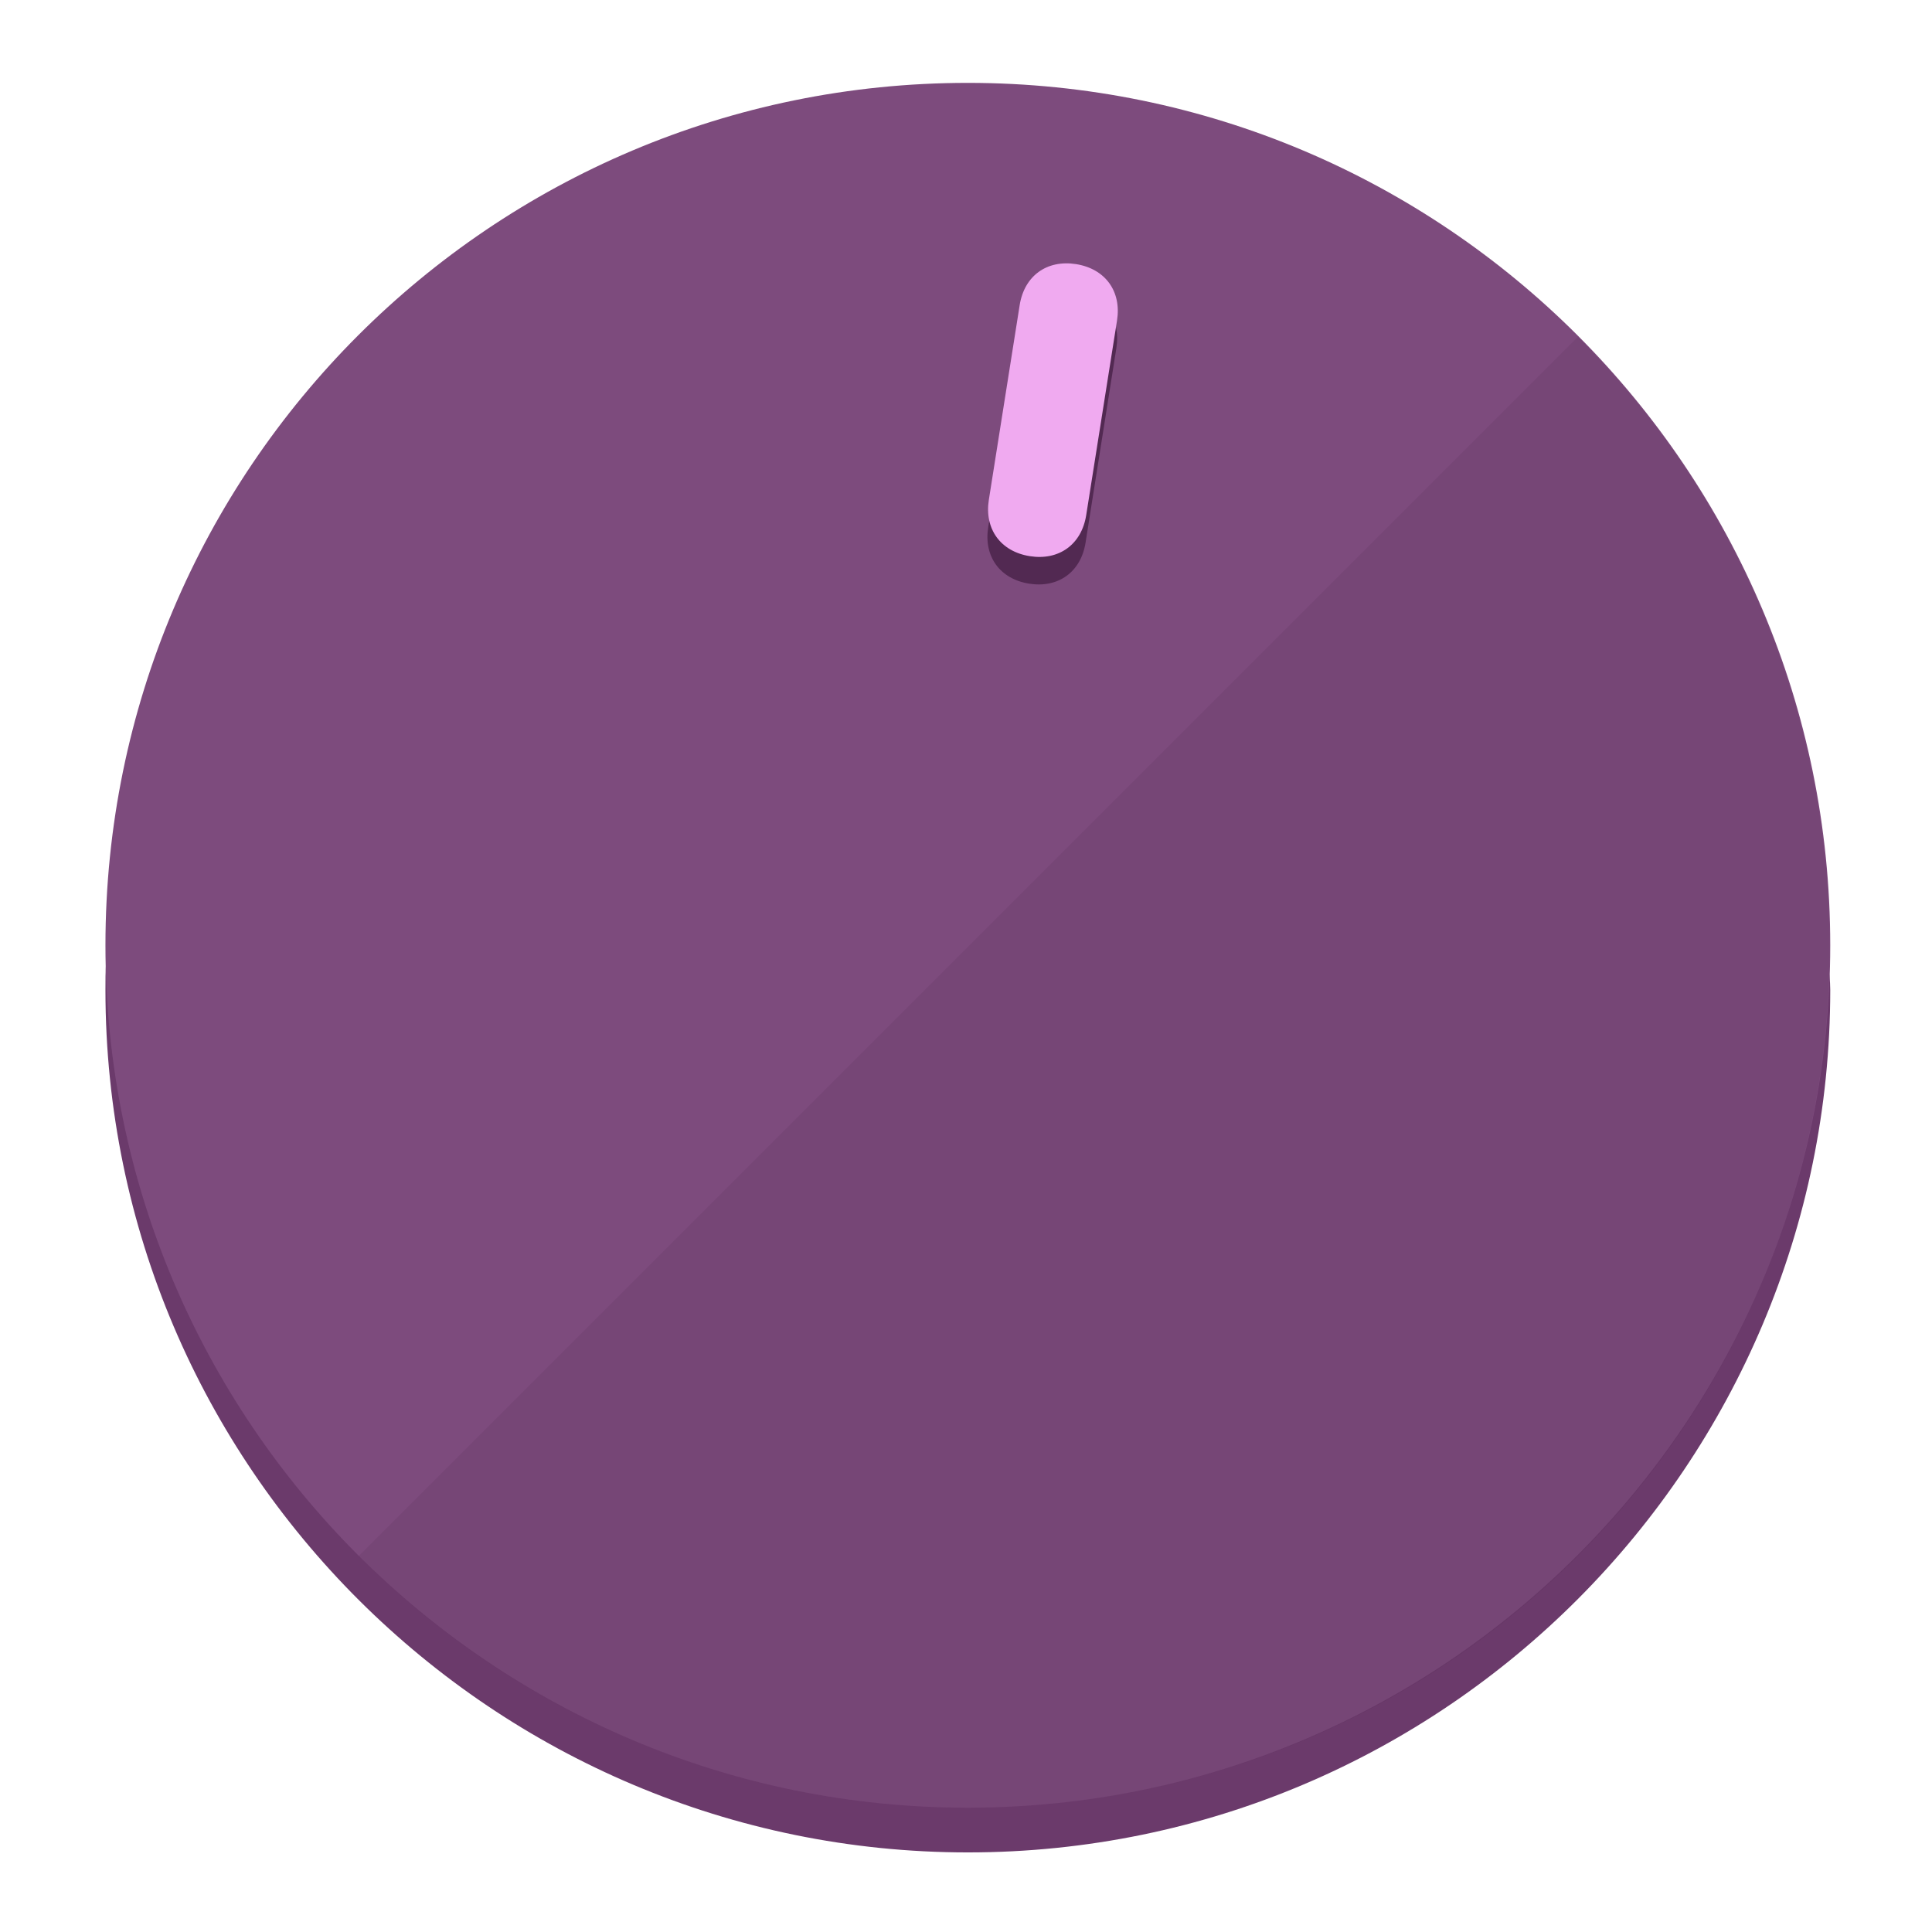
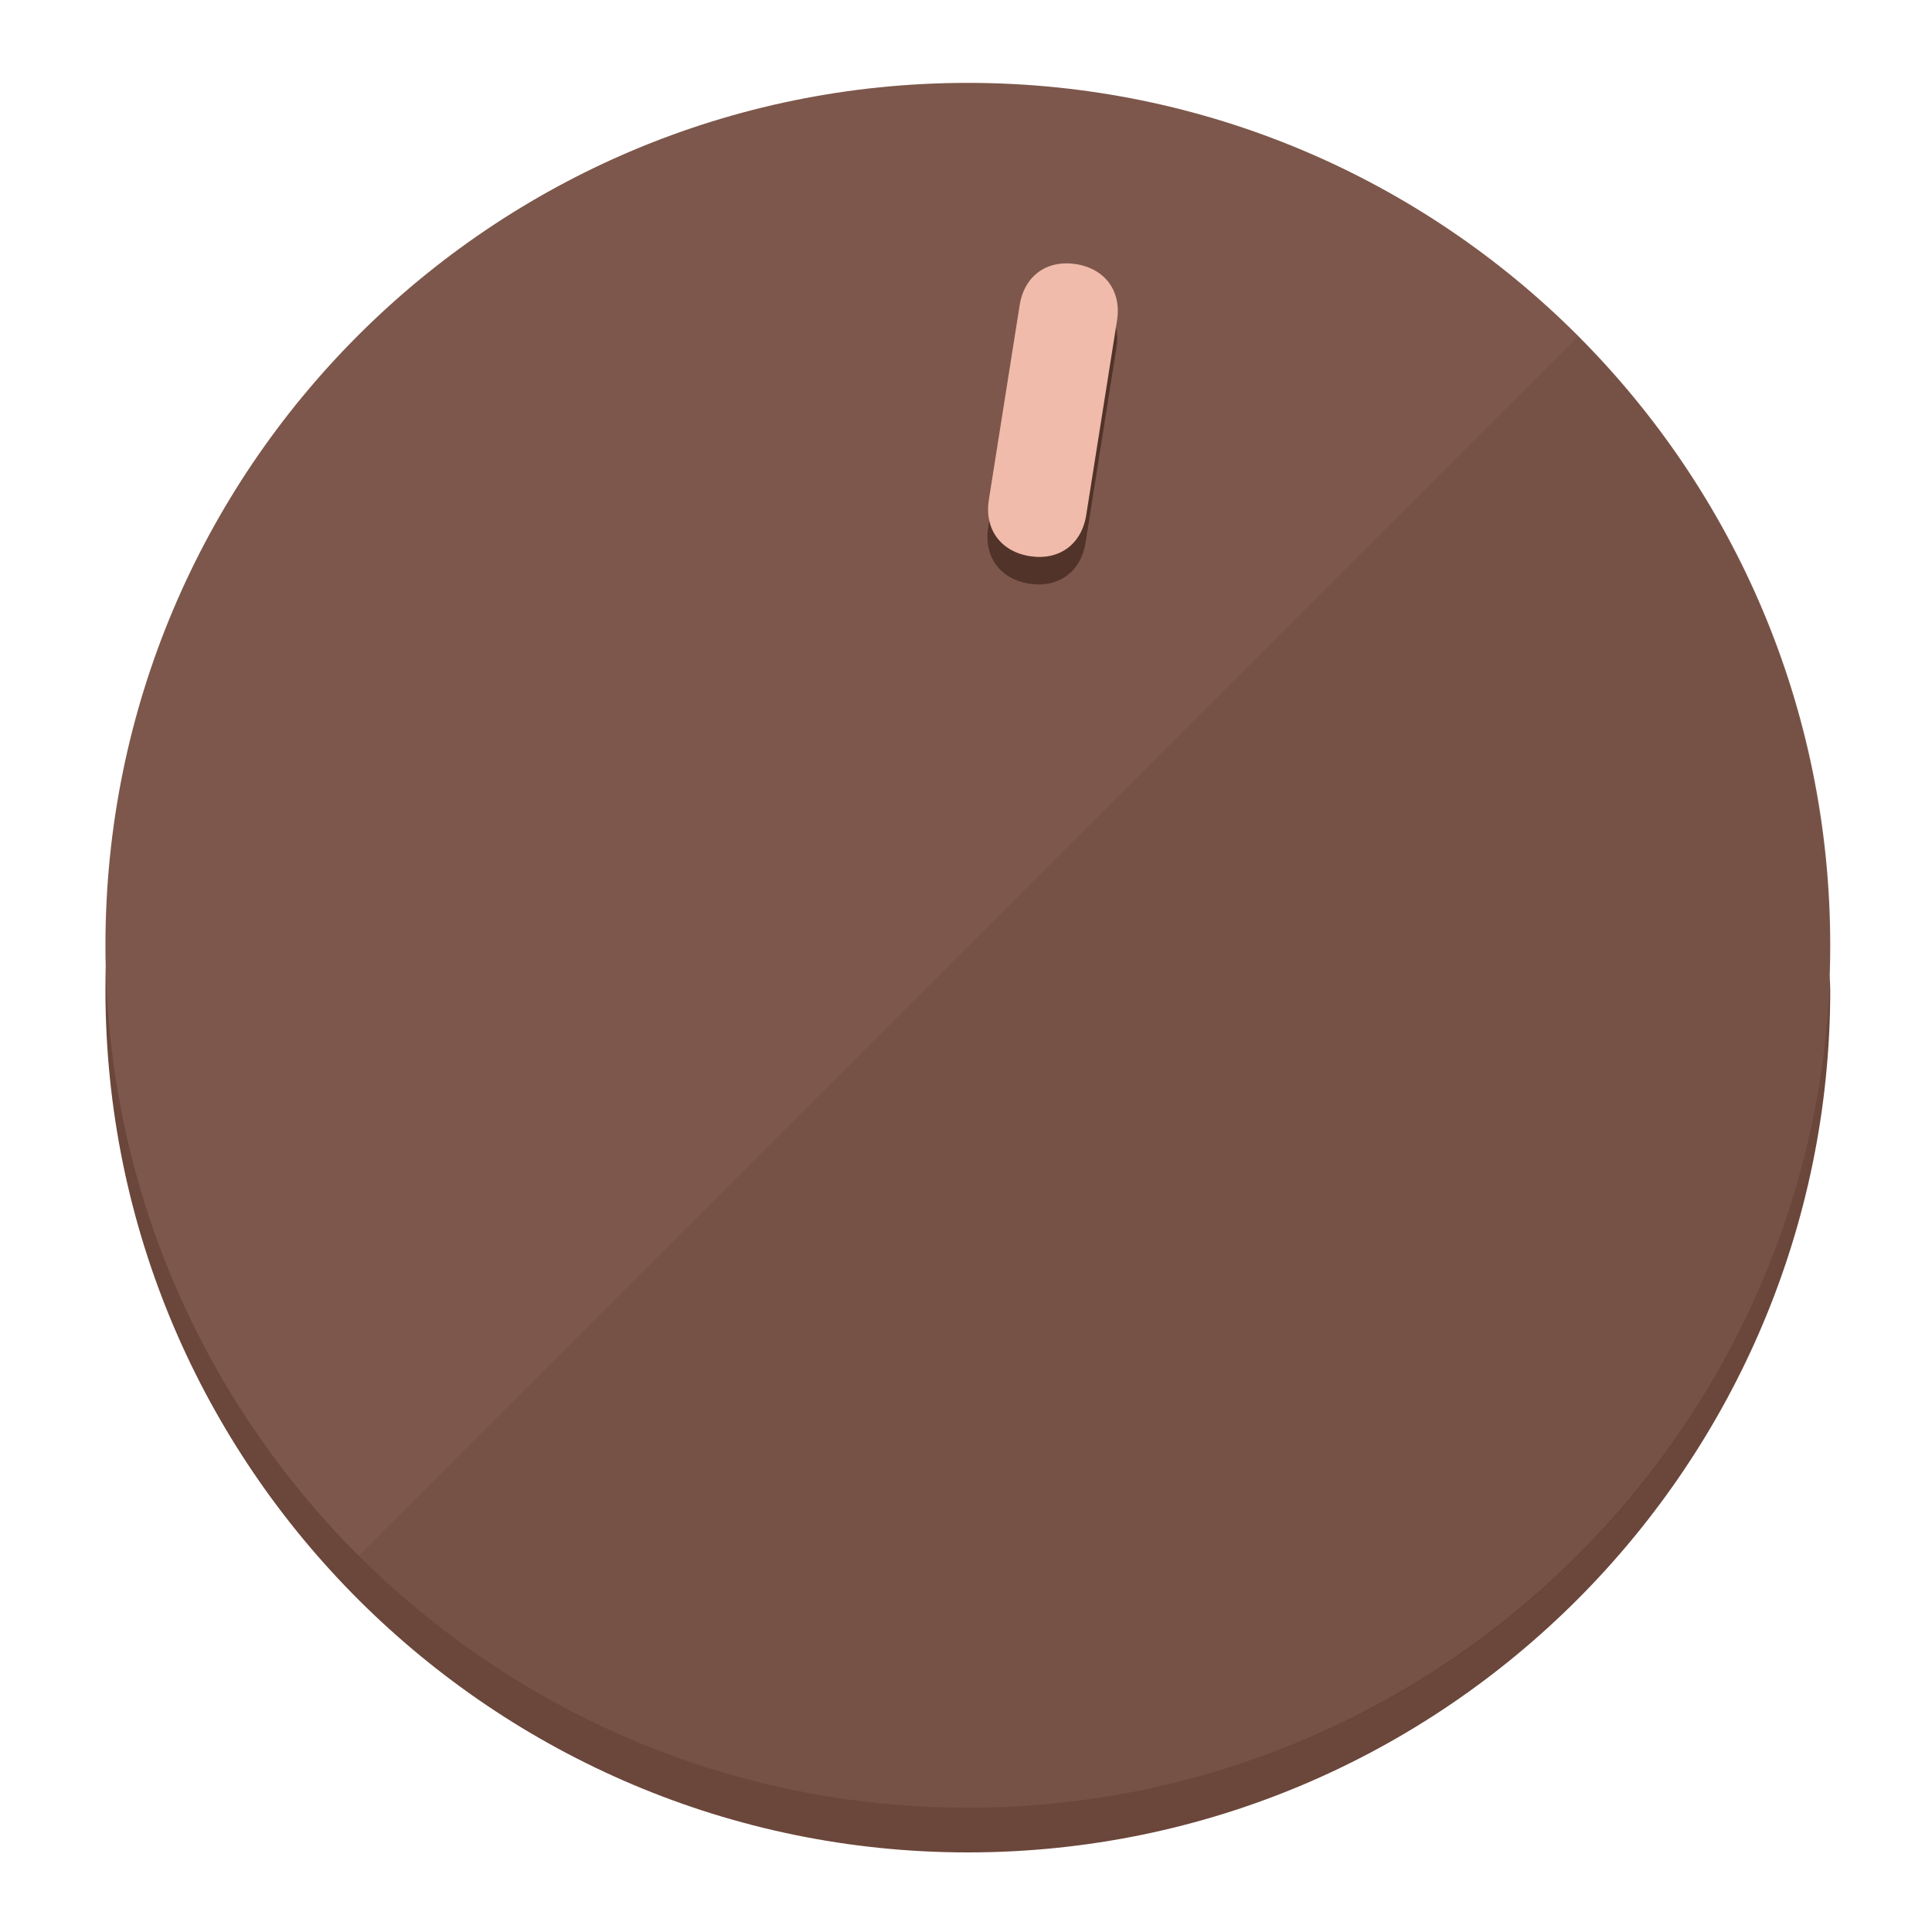
<svg xmlns="http://www.w3.org/2000/svg" height="120px" width="120px" version="1.1" id="Layer_1" viewBox="0 0 496.8 496.8" xml:space="preserve">
  <defs id="defs23" />
  <g id="g3158">
-     <path style="display:inline;fill:#6B3A6B;fill-opacity:1;stroke-width:1.584" d="m 248.875,445.92 c 116.582,0 212.89,-91.238 220.493,-205.286 0,5.069 1.267,8.87 1.267,13.939 0,121.651 -98.842,221.76 -221.76,221.76 -121.651,0 -221.76,-98.842 -221.76,-221.76 0,-5.069 0,-8.87 1.267,-13.939 7.603,114.048 103.91,205.286 220.493,205.286 z" id="path8" />
-     <circle style="display:inline;fill:#7D4B7D;fill-opacity:1;stroke-width:1.584" cx="248.875" cy="243.071" r="221.76" id="circle12" />
-     <path style="display:inline;fill:#522952;fill-opacity:0.154;stroke-width:1.587" d="m 405.744,86.606 c 86.308,86.308 86.308,227.193 0,313.5 -86.308,86.308 -227.193,86.308 -313.5,0" id="path14" />
+     <path style="display:inline;fill:#6B463A;fill-opacity:1;stroke-width:1.584" d="m 248.875,445.92 c 116.582,0 212.89,-91.238 220.493,-205.286 0,5.069 1.267,8.87 1.267,13.939 0,121.651 -98.842,221.76 -221.76,221.76 -121.651,0 -221.76,-98.842 -221.76,-221.76 0,-5.069 0,-8.87 1.267,-13.939 7.603,114.048 103.91,205.286 220.493,205.286 z" id="path8" />
+     <circle style="display:inline;fill:#7D574B;fill-opacity:1;stroke-width:1.584" cx="248.875" cy="243.071" r="221.76" id="circle12" />
+     <path style="display:inline;fill:#523329;fill-opacity:0.154;stroke-width:1.587" d="m 405.744,86.606 c 86.308,86.308 86.308,227.193 0,313.5 -86.308,86.308 -227.193,86.308 -313.5,0" id="path14" />
  </g>
  <g id="g3198">
    <circle style="display:none;fill:#000000;fill-opacity:0;stroke-width:1.584" cx="283.513" cy="201.714" r="221.76" id="circle12-3" transform="rotate(9)" />
-     <path style="display:inline;fill:#522952;fill-opacity:1;stroke-width:1.584" d="m 279.14,139.552 c -1.189,7.51 -6.989,11.723 -14.498,10.534 v 0 c -7.51,-1.189 -11.723,-6.989 -10.534,-14.498 l 7.929,-50.064 c 1.189,-7.51 6.989,-11.723 14.498,-10.534 v 0 c 7.51,1.189 11.723,6.989 10.534,14.498 z" id="path3789" />
-     <path style="display:inline;fill:#F0AAF0;stroke-width:1.584" d="m 279.307,132.48 c -1.189,7.51 -6.989,11.723 -14.498,10.534 v 0 c -7.51,-1.189 -11.723,-6.989 -10.534,-14.498 l 7.929,-50.064 c 1.189,-7.51 6.989,-11.723 14.498,-10.534 v 0 c 7.51,1.189 11.723,6.989 10.534,14.498 z" id="path915" />
+     <path style="display:inline;fill:#523329;fill-opacity:1;stroke-width:1.584" d="m 279.14,139.552 c -1.189,7.51 -6.989,11.723 -14.498,10.534 v 0 c -7.51,-1.189 -11.723,-6.989 -10.534,-14.498 l 7.929,-50.064 c 1.189,-7.51 6.989,-11.723 14.498,-10.534 v 0 c 7.51,1.189 11.723,6.989 10.534,14.498 z" id="path3789" />
+     <path style="display:inline;fill:#F0BBAA;stroke-width:1.584" d="m 279.307,132.48 c -1.189,7.51 -6.989,11.723 -14.498,10.534 v 0 c -7.51,-1.189 -11.723,-6.989 -10.534,-14.498 l 7.929,-50.064 c 1.189,-7.51 6.989,-11.723 14.498,-10.534 v 0 c 7.51,1.189 11.723,6.989 10.534,14.498 z" id="path915" />
  </g>
</svg>
